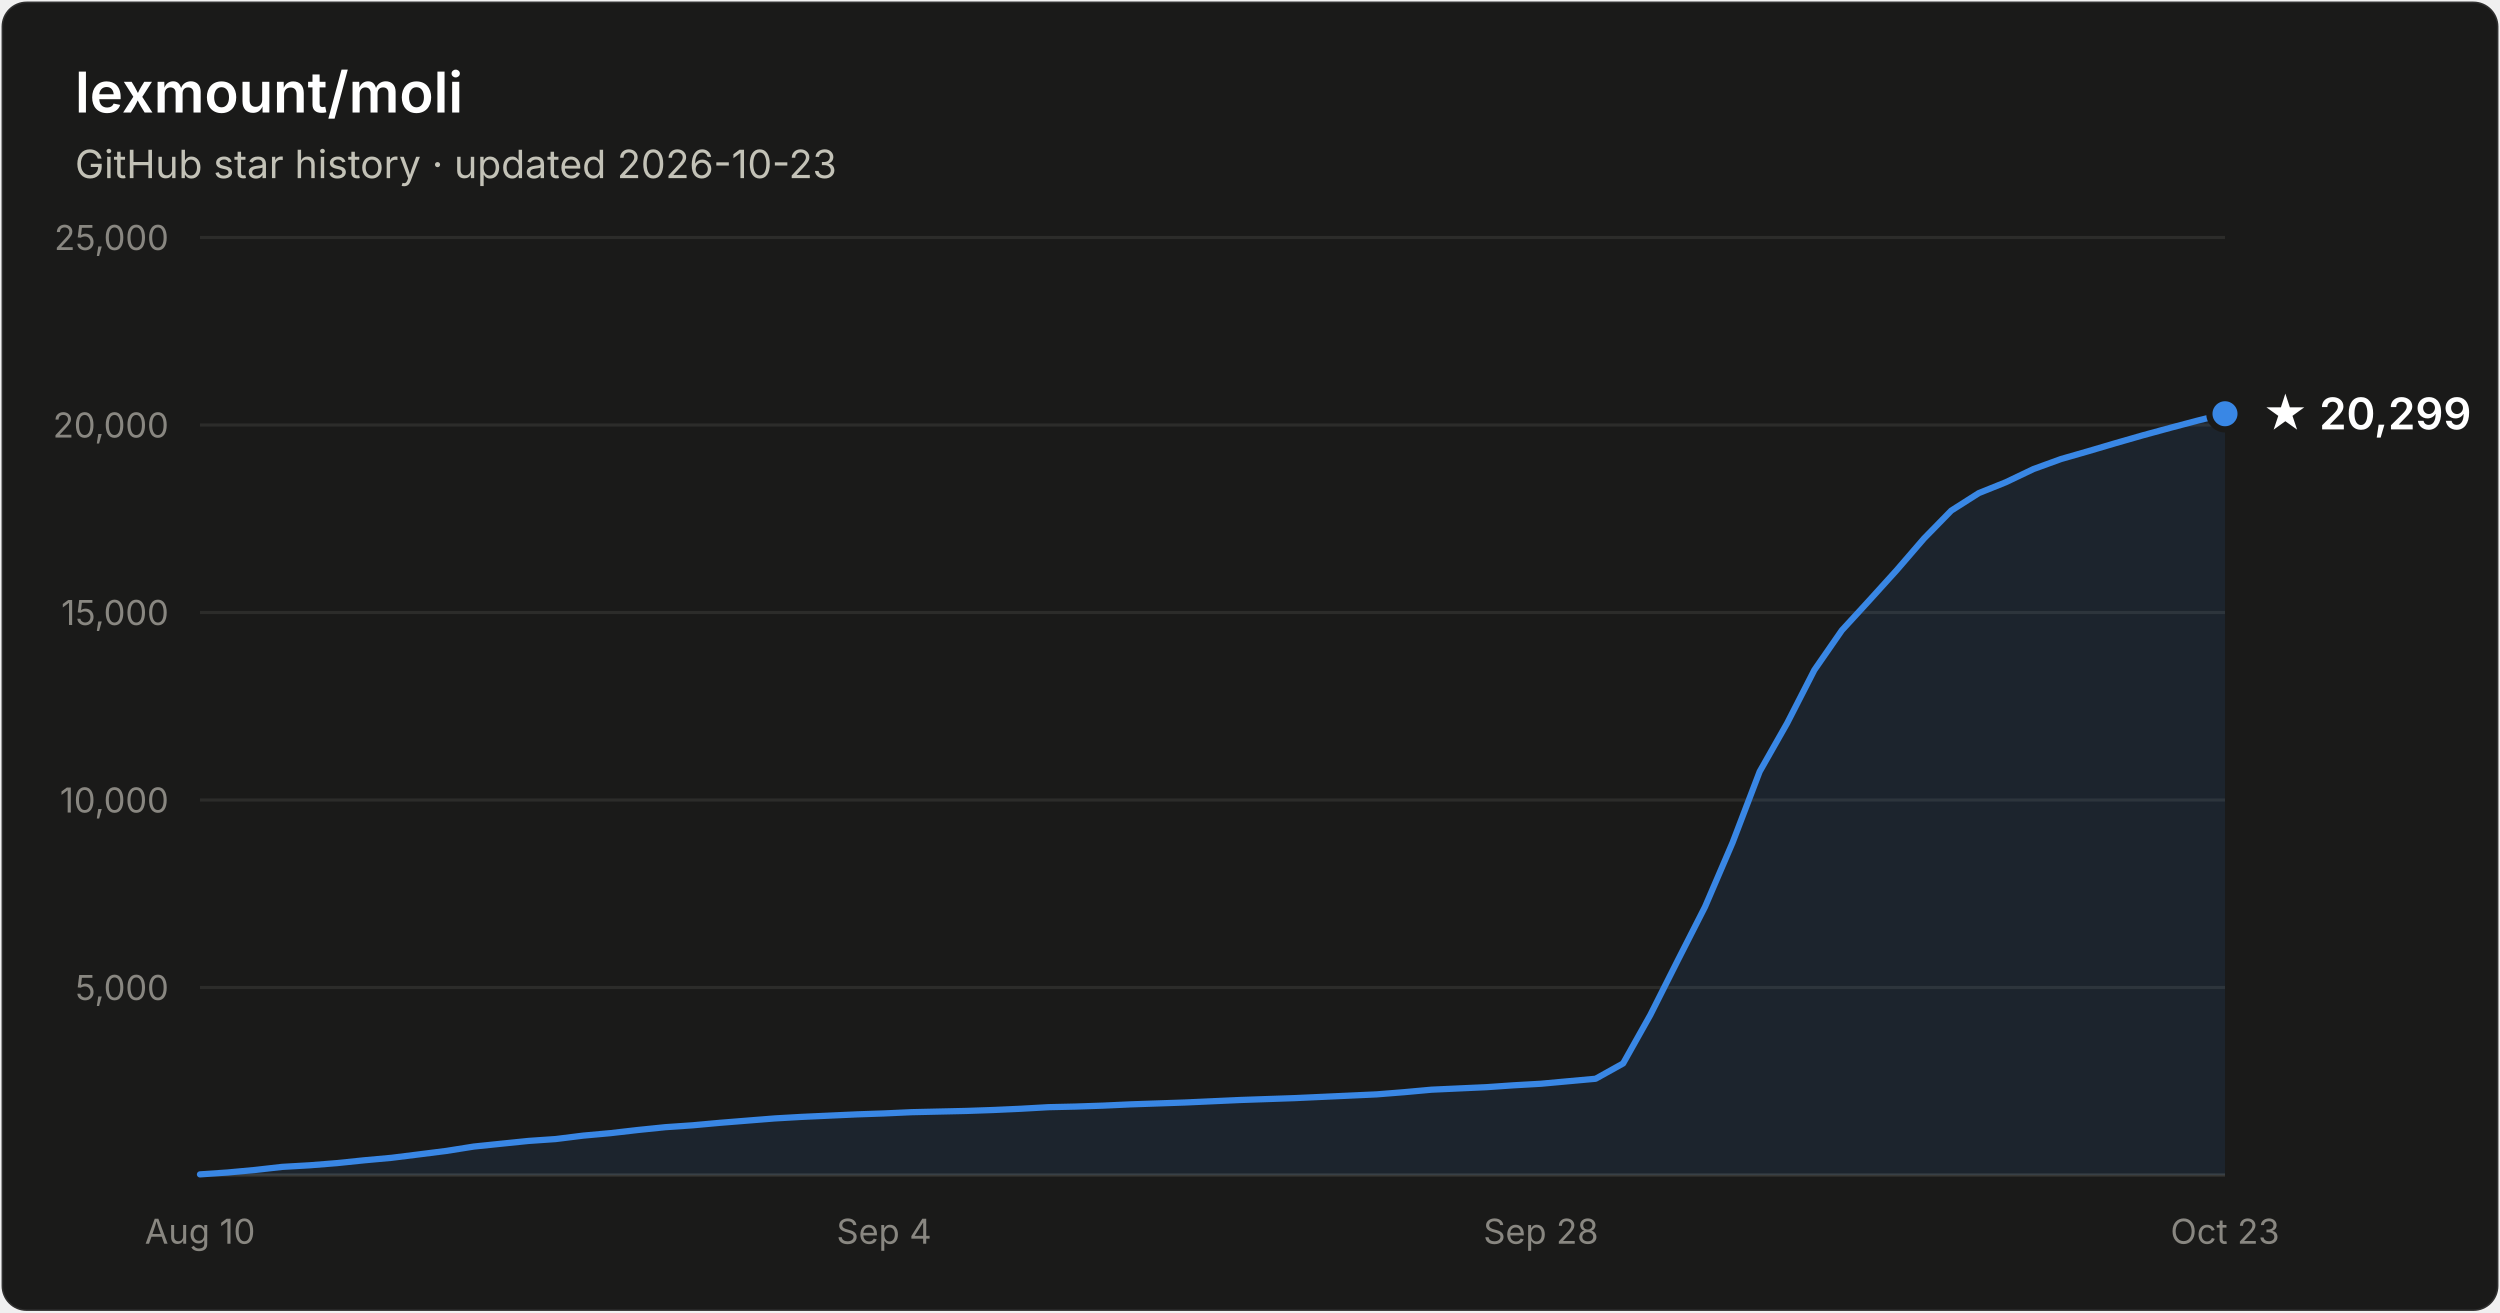
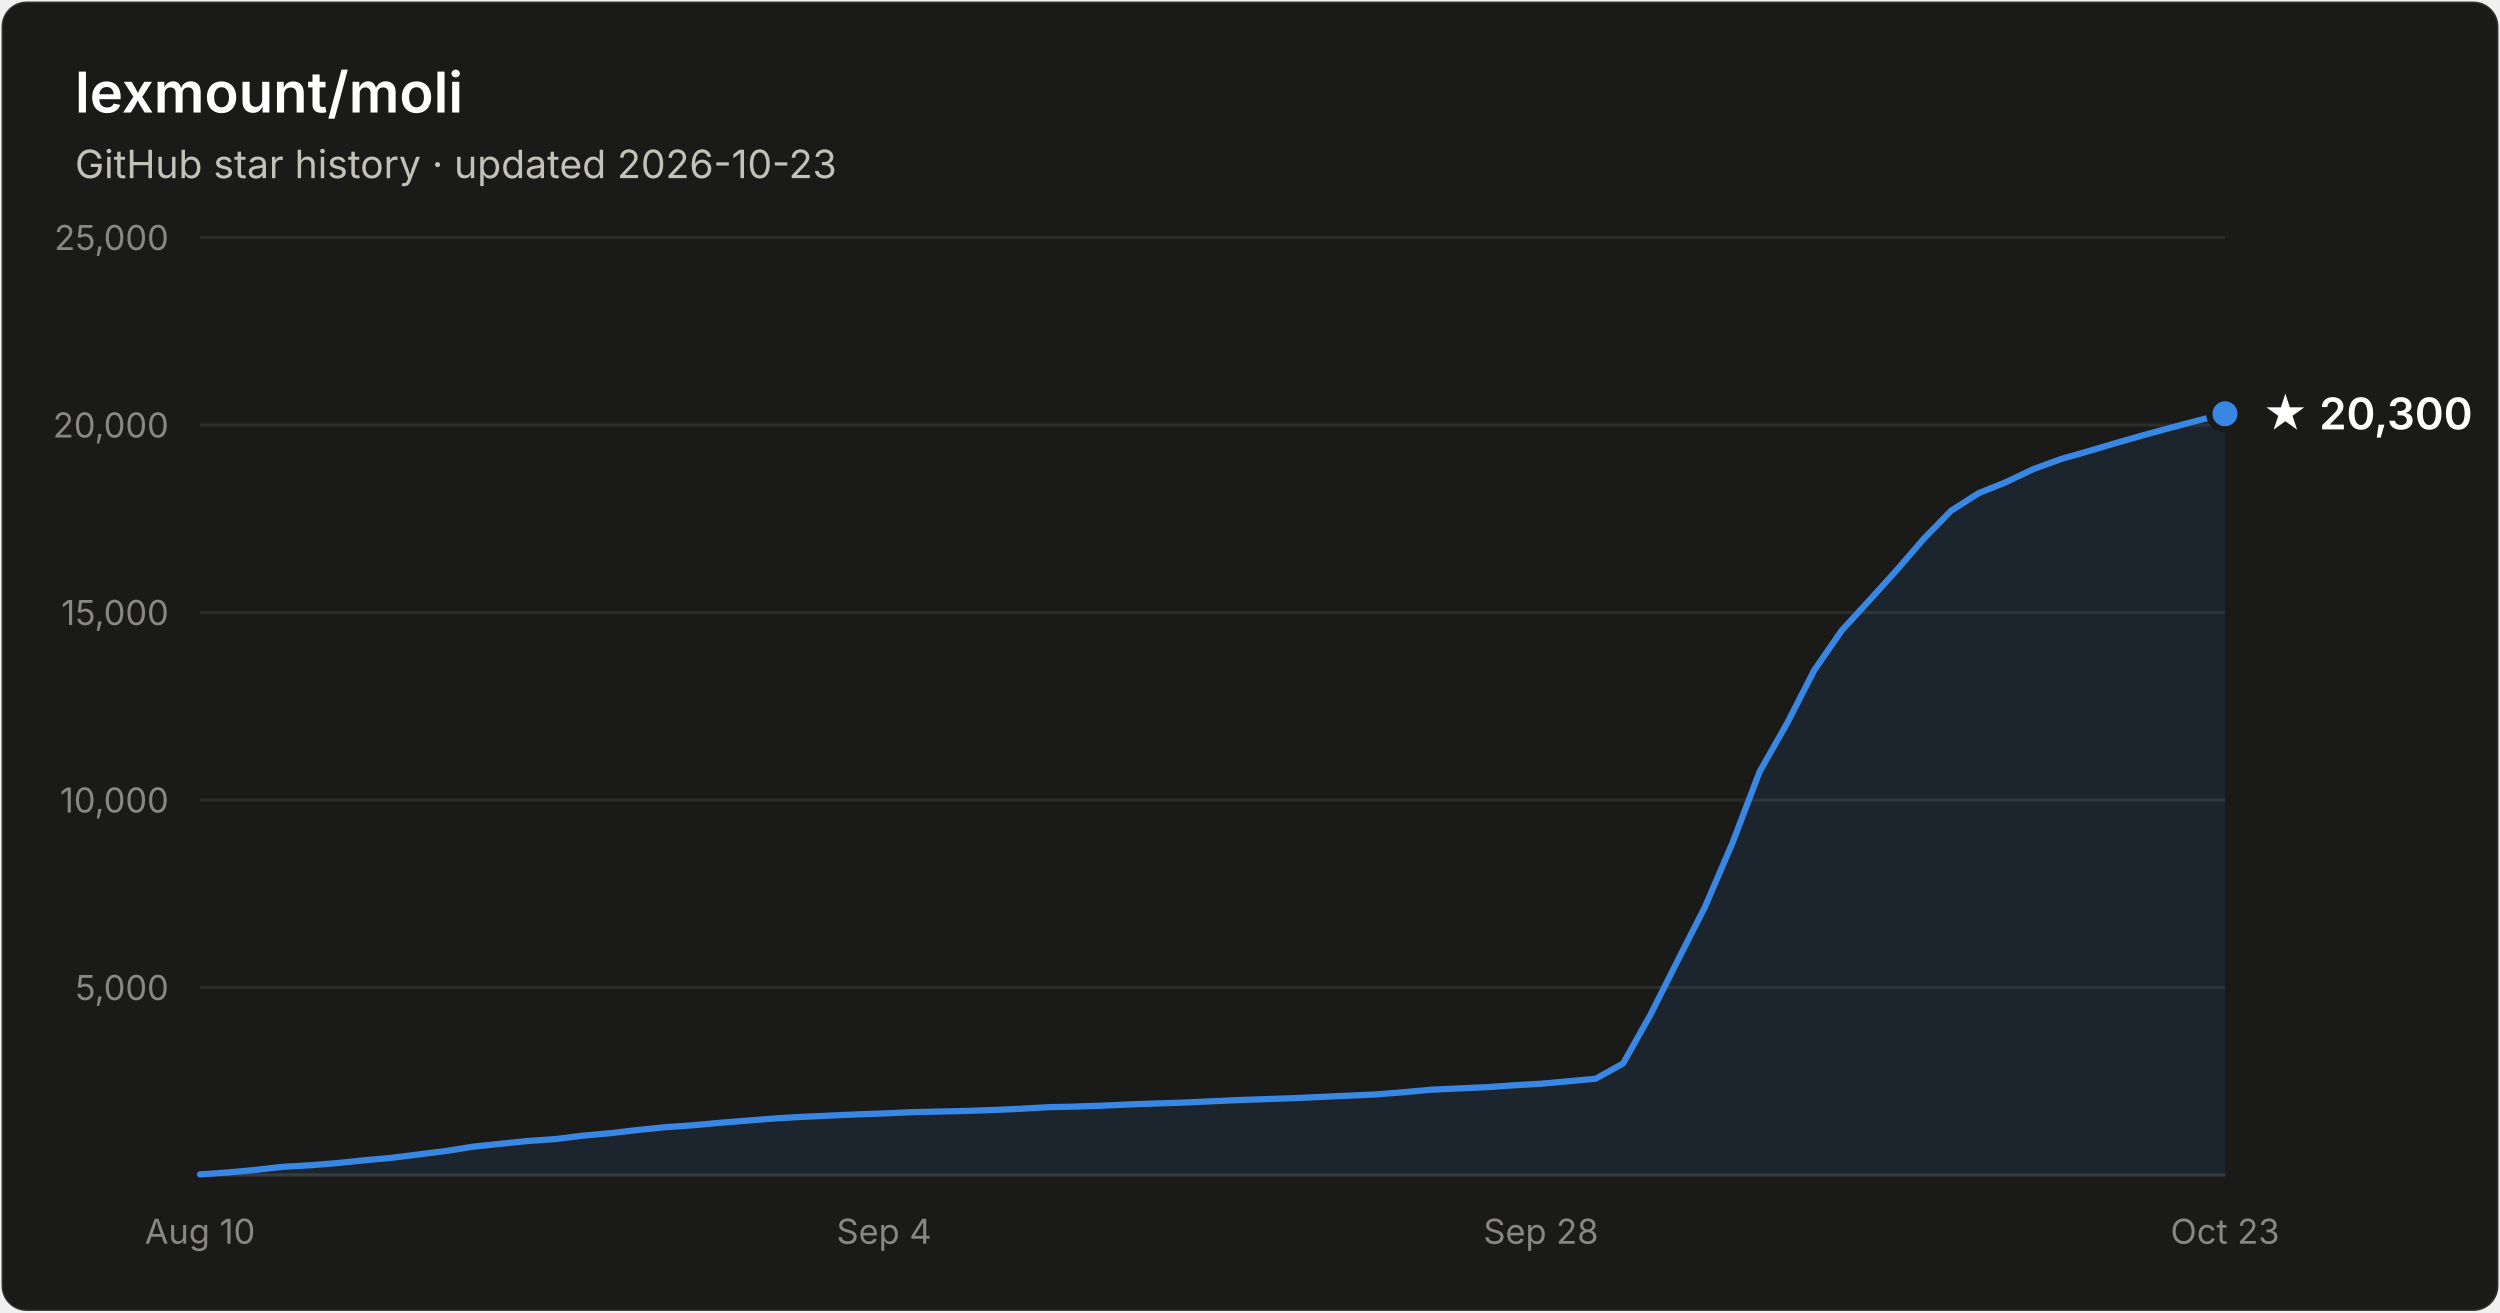
- <svg xmlns="http://www.w3.org/2000/svg" width="800" height="420" viewBox="0 0 800 420" font-family="system-ui, -apple-system, Segoe UI, sans-serif" role="img" aria-label="Star history of lexmount/moli: 20,299 stars as of 2026-10-23">
+ <svg xmlns="http://www.w3.org/2000/svg" width="800" height="420" viewBox="0 0 800 420" font-family="system-ui, -apple-system, Segoe UI, sans-serif" role="img" aria-label="Star history of lexmount/moli: 20,300 stars as of 2026-10-23">
  <rect x="0.5" y="0.5" width="799" height="419" rx="8" fill="#1a1a19" stroke="rgba(255,255,255,0.10)" />
  <text x="24" y="36" fill="#ffffff" font-size="18" font-weight="600">lexmount/moli</text>
  <text x="24" y="57" fill="#c3c2b7" font-size="12.5">GitHub star history · updated 2026-10-23</text>
  <line x1="64" y1="316.0" x2="712" y2="316.0" stroke="#2c2c2a" stroke-width="1" />
  <text x="54" y="320.0" text-anchor="end" fill="#898781" font-size="11" style="font-variant-numeric:tabular-nums">5,000</text>
  <line x1="64" y1="256.0" x2="712" y2="256.0" stroke="#2c2c2a" stroke-width="1" />
  <text x="54" y="260.0" text-anchor="end" fill="#898781" font-size="11" style="font-variant-numeric:tabular-nums">10,000</text>
  <line x1="64" y1="196.0" x2="712" y2="196.0" stroke="#2c2c2a" stroke-width="1" />
  <text x="54" y="200.0" text-anchor="end" fill="#898781" font-size="11" style="font-variant-numeric:tabular-nums">15,000</text>
  <line x1="64" y1="136.0" x2="712" y2="136.0" stroke="#2c2c2a" stroke-width="1" />
  <text x="54" y="140.0" text-anchor="end" fill="#898781" font-size="11" style="font-variant-numeric:tabular-nums">20,000</text>
  <line x1="64" y1="76.0" x2="712" y2="76.0" stroke="#2c2c2a" stroke-width="1" />
  <text x="54" y="80.0" text-anchor="end" fill="#898781" font-size="11" style="font-variant-numeric:tabular-nums">25,000</text>
  <line x1="64" y1="376" x2="712" y2="376" stroke="#383835" stroke-width="1" />
  <text x="64.0" y="398" text-anchor="middle" fill="#898781" font-size="11" style="font-variant-numeric:tabular-nums">Aug 10</text>
  <text x="282.9" y="398" text-anchor="middle" fill="#898781" font-size="11" style="font-variant-numeric:tabular-nums">Sep 4</text>
  <text x="493.1" y="398" text-anchor="middle" fill="#898781" font-size="11" style="font-variant-numeric:tabular-nums">Sep 28</text>
  <text x="712.0" y="398" text-anchor="middle" fill="#898781" font-size="11" style="font-variant-numeric:tabular-nums">Oct 23</text>
  <path d="M64.0 375.8 L72.8 375.2 L81.5 374.4 L90.3 373.4 L99.0 372.9 L107.8 372.2 L116.5 371.3 L125.3 370.5 L134.1 369.4 L142.8 368.3 L151.6 366.9 L160.3 366.0 L169.1 365.1 L177.8 364.5 L186.6 363.4 L195.4 362.6 L204.1 361.6 L212.9 360.7 L221.6 360.1 L230.4 359.3 L239.1 358.6 L247.9 357.9 L256.6 357.4 L265.4 357.0 L274.2 356.6 L282.9 356.3 L291.7 355.9 L300.4 355.7 L309.2 355.5 L317.9 355.2 L326.7 354.8 L335.5 354.3 L344.2 354.1 L353.0 353.8 L361.7 353.4 L370.5 353.1 L379.2 352.8 L388.0 352.4 L396.8 352.0 L405.5 351.7 L414.3 351.4 L423.0 351.0 L431.8 350.6 L440.5 350.2 L449.3 349.5 L458.1 348.7 L466.8 348.3 L475.6 347.9 L484.3 347.3 L493.1 346.8 L501.8 346.0 L510.6 345.2 L519.4 340.3 L528.1 324.8 L536.9 307.3 L545.6 290.2 L554.4 269.7 L563.1 246.9 L571.9 231.4 L580.6 214.4 L589.4 201.7 L598.2 192.1 L606.9 182.5 L615.7 172.3 L624.4 163.4 L633.2 157.8 L641.9 154.3 L650.7 150.1 L659.5 146.9 L668.2 144.4 L677.0 141.8 L685.7 139.3 L694.5 136.9 L703.2 134.6 L712.0 132.4 L712.0 376 L64.0 376 Z" fill="#3987e5" fill-opacity="0.1" />
  <path d="M64.0 375.8 L72.8 375.2 L81.5 374.4 L90.3 373.4 L99.0 372.9 L107.8 372.2 L116.5 371.3 L125.3 370.5 L134.1 369.4 L142.8 368.3 L151.6 366.9 L160.3 366.0 L169.1 365.1 L177.8 364.5 L186.6 363.4 L195.4 362.6 L204.1 361.6 L212.9 360.7 L221.6 360.1 L230.4 359.3 L239.1 358.6 L247.9 357.9 L256.6 357.4 L265.4 357.0 L274.2 356.6 L282.9 356.3 L291.7 355.9 L300.4 355.7 L309.2 355.5 L317.9 355.2 L326.7 354.8 L335.5 354.3 L344.2 354.1 L353.0 353.8 L361.7 353.4 L370.5 353.1 L379.2 352.8 L388.0 352.4 L396.8 352.0 L405.5 351.7 L414.3 351.4 L423.0 351.0 L431.8 350.6 L440.5 350.2 L449.3 349.5 L458.1 348.7 L466.8 348.3 L475.6 347.9 L484.3 347.3 L493.1 346.8 L501.8 346.0 L510.6 345.2 L519.4 340.3 L528.1 324.8 L536.9 307.3 L545.6 290.2 L554.4 269.7 L563.1 246.9 L571.9 231.4 L580.6 214.4 L589.4 201.7 L598.2 192.1 L606.9 182.5 L615.7 172.3 L624.4 163.4 L633.2 157.8 L641.9 154.3 L650.7 150.1 L659.5 146.9 L668.2 144.4 L677.0 141.8 L685.7 139.3 L694.5 136.9 L703.2 134.6 L712.0 132.4" fill="none" stroke="#3987e5" stroke-width="2" stroke-linejoin="round" stroke-linecap="round" />
  <circle cx="712.0" cy="132.4" r="5" fill="#3987e5" stroke="#1a1a19" stroke-width="2" />
-   <text x="724.0" y="137.4" fill="#ffffff" font-size="14" font-weight="600">★ 20,299</text>
+   <text x="724.0" y="137.4" fill="#ffffff" font-size="14" font-weight="600">★ 20,300</text>
</svg>
